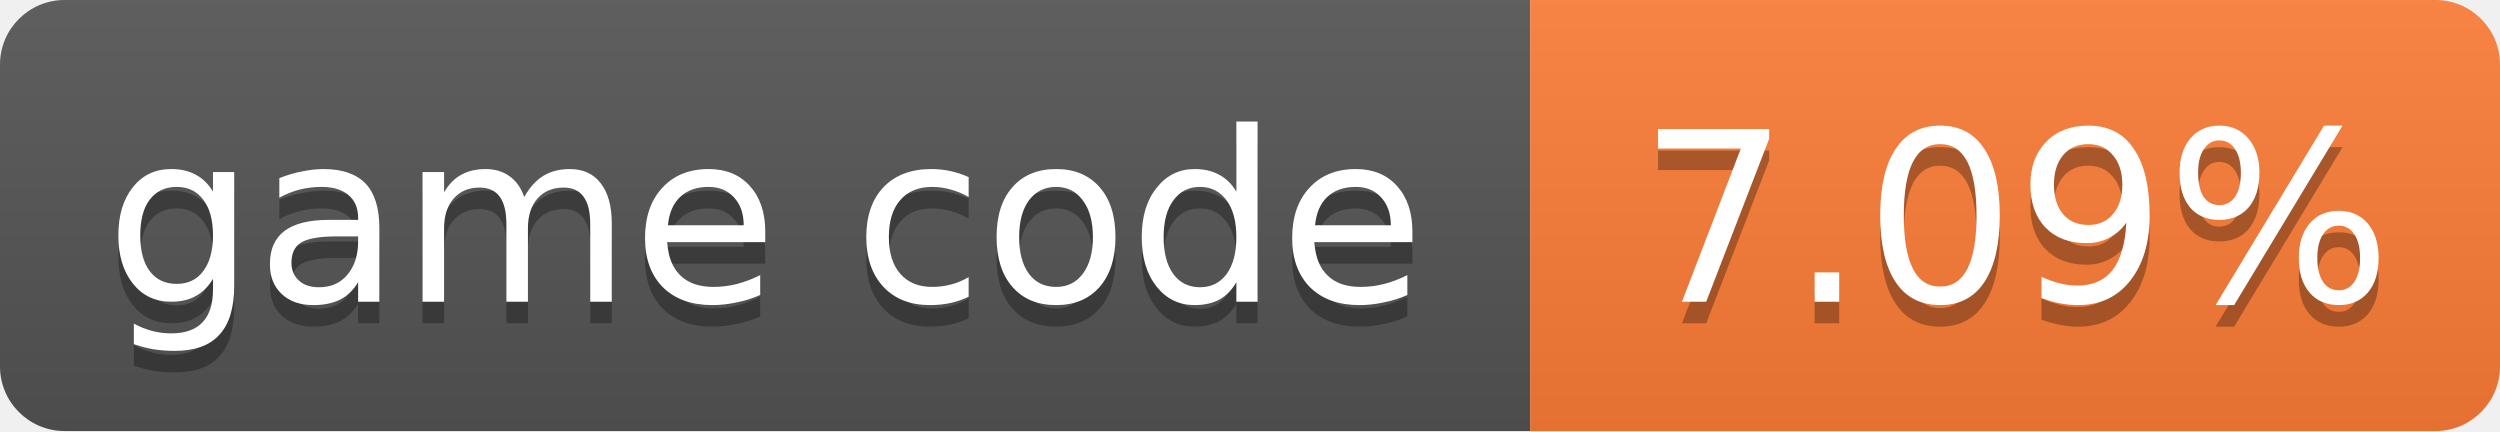
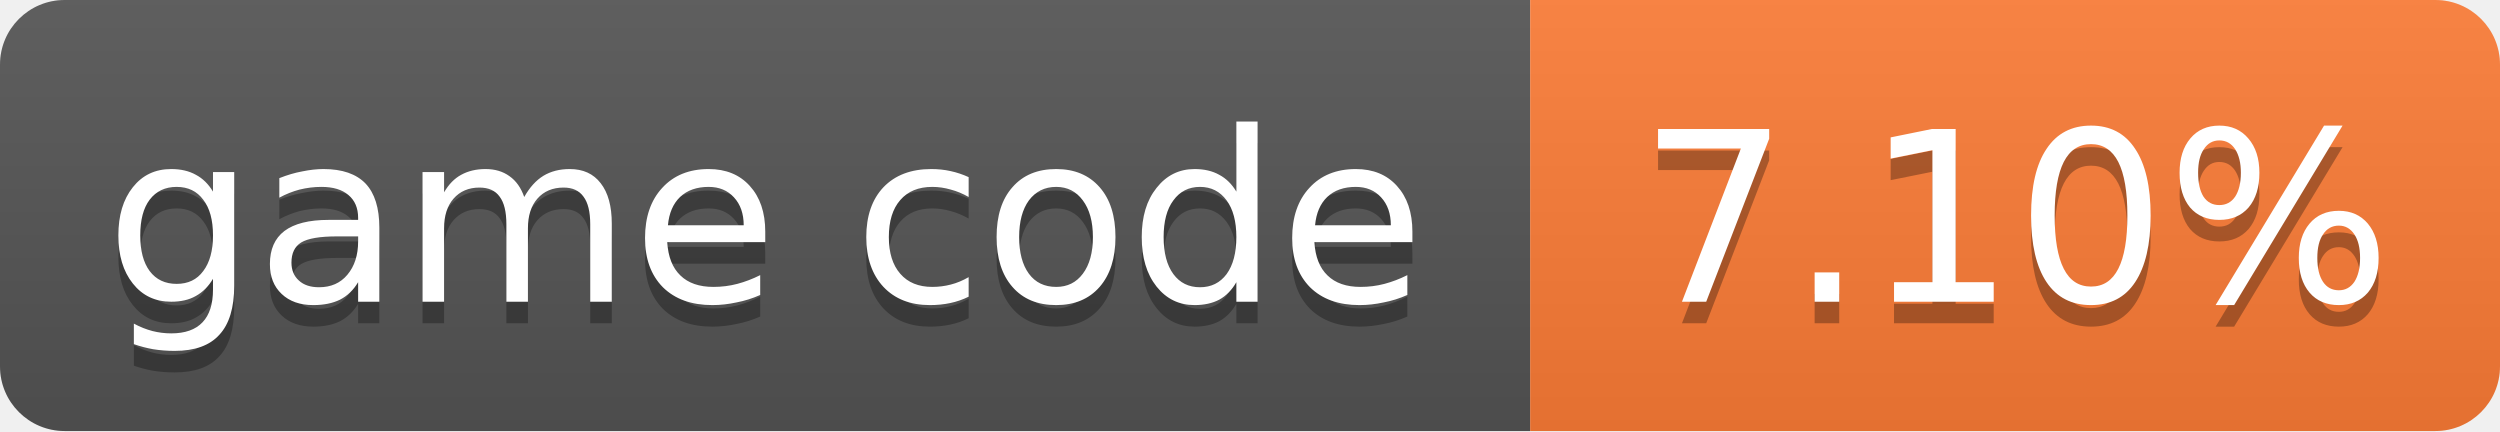
- <svg xmlns="http://www.w3.org/2000/svg" width="116" height="20" role="img" aria-label="game code: 7.09%">
+ <svg xmlns="http://www.w3.org/2000/svg" width="116" height="20" role="img" aria-label="game code: 7.10%">
  <linearGradient id="s" x2="0" y2="100%">
    <stop offset="0" stop-color="#bbb" stop-opacity=".1" />
    <stop offset="1" stop-opacity=".1" />
  </linearGradient>
  <clipPath id="r">
    <rect width="116" height="20" rx="3" fill="#fff" />
  </clipPath>
  <g clip-path="url(#r)">
    <rect width="71" height="20" fill="#555" />
    <rect x="71" width="45" height="20" fill="#fe7d37" />
    <rect width="116" height="20" fill="url(#s)" />
  </g>
  <g fill="#fff" text-anchor="middle" font-family="Verdana,Geneva,DejaVu Sans,sans-serif" font-size="11">
    <text x="35.5" y="15" fill="#010101" fill-opacity=".3">game code</text>
    <text x="35.5" y="14">game code</text>
-     <text x="93.5" y="15" fill="#010101" fill-opacity=".3">7.09%</text>
-     <text x="93.5" y="14">7.09%</text>
+     <text x="93.5" y="15" fill="#010101" fill-opacity=".3">7.10%</text>
+     <text x="93.5" y="14">7.10%</text>
  </g>
</svg>
